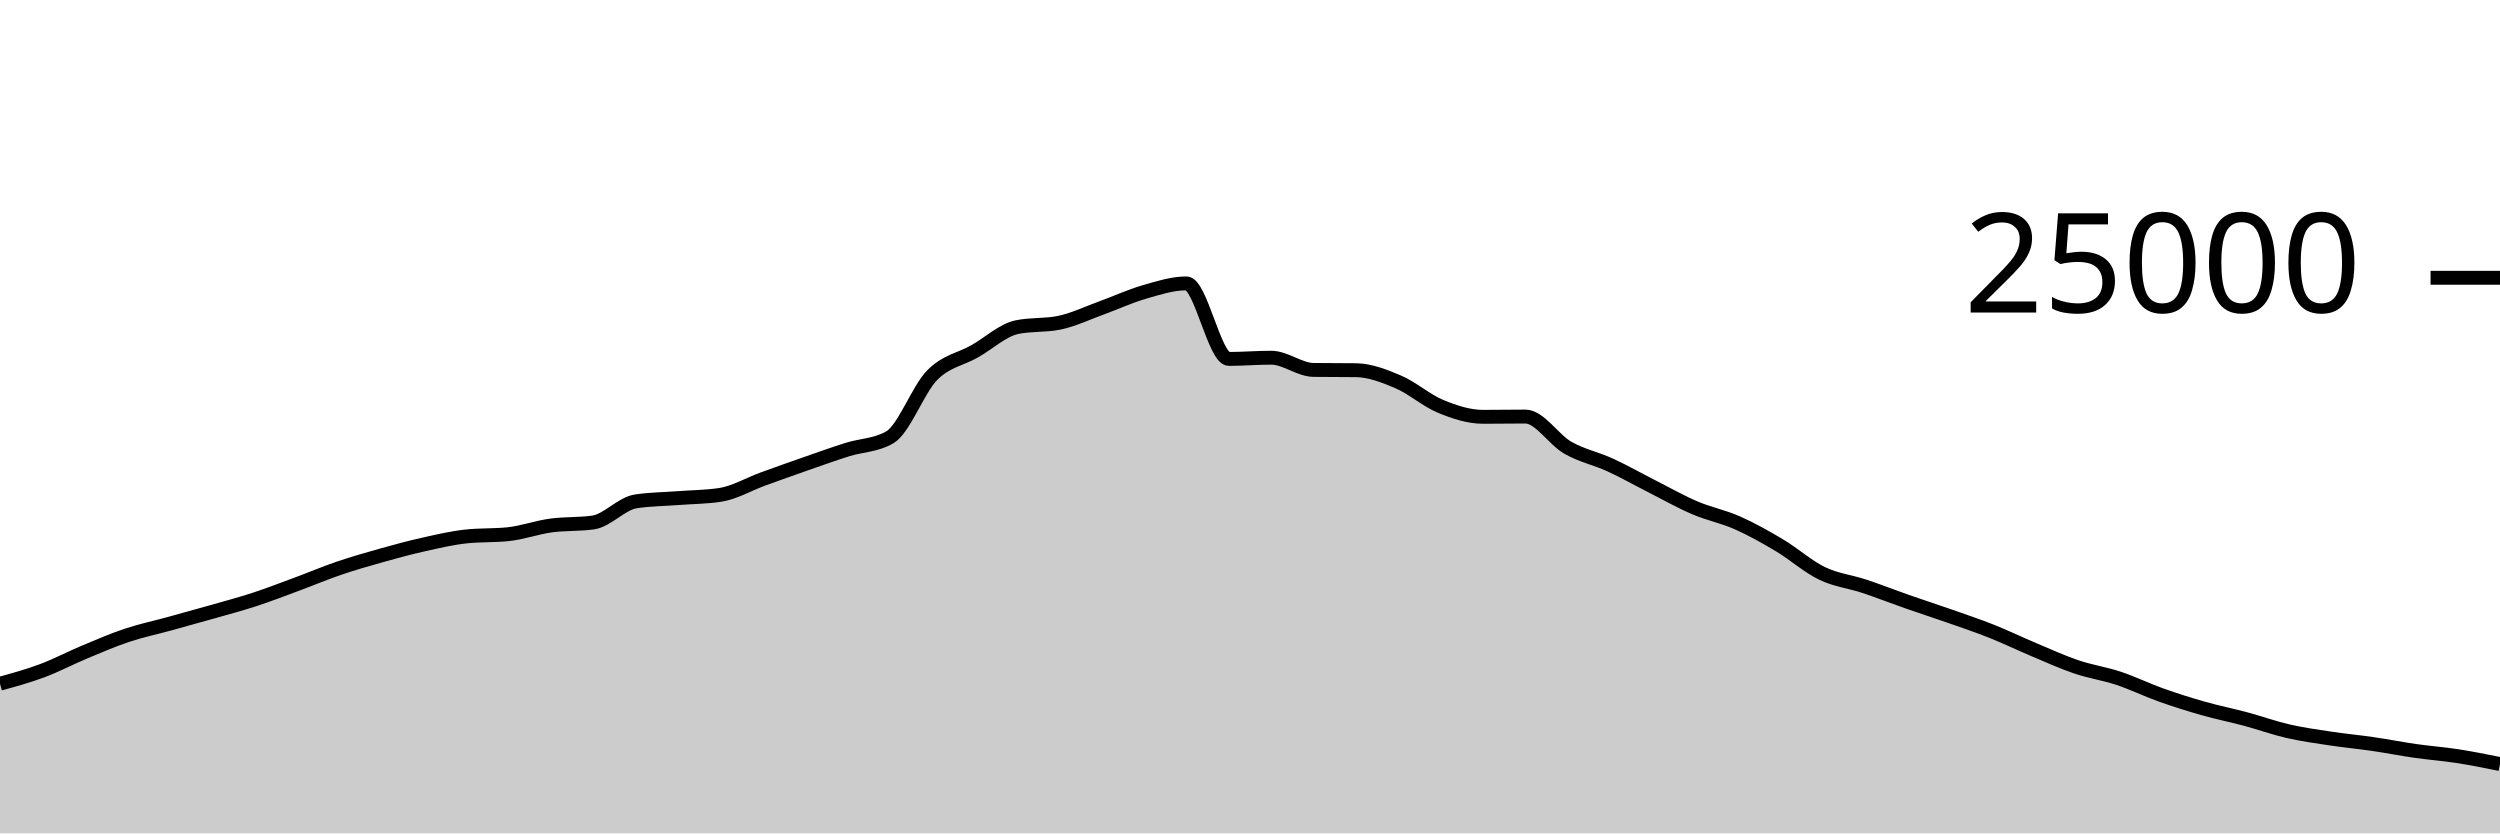
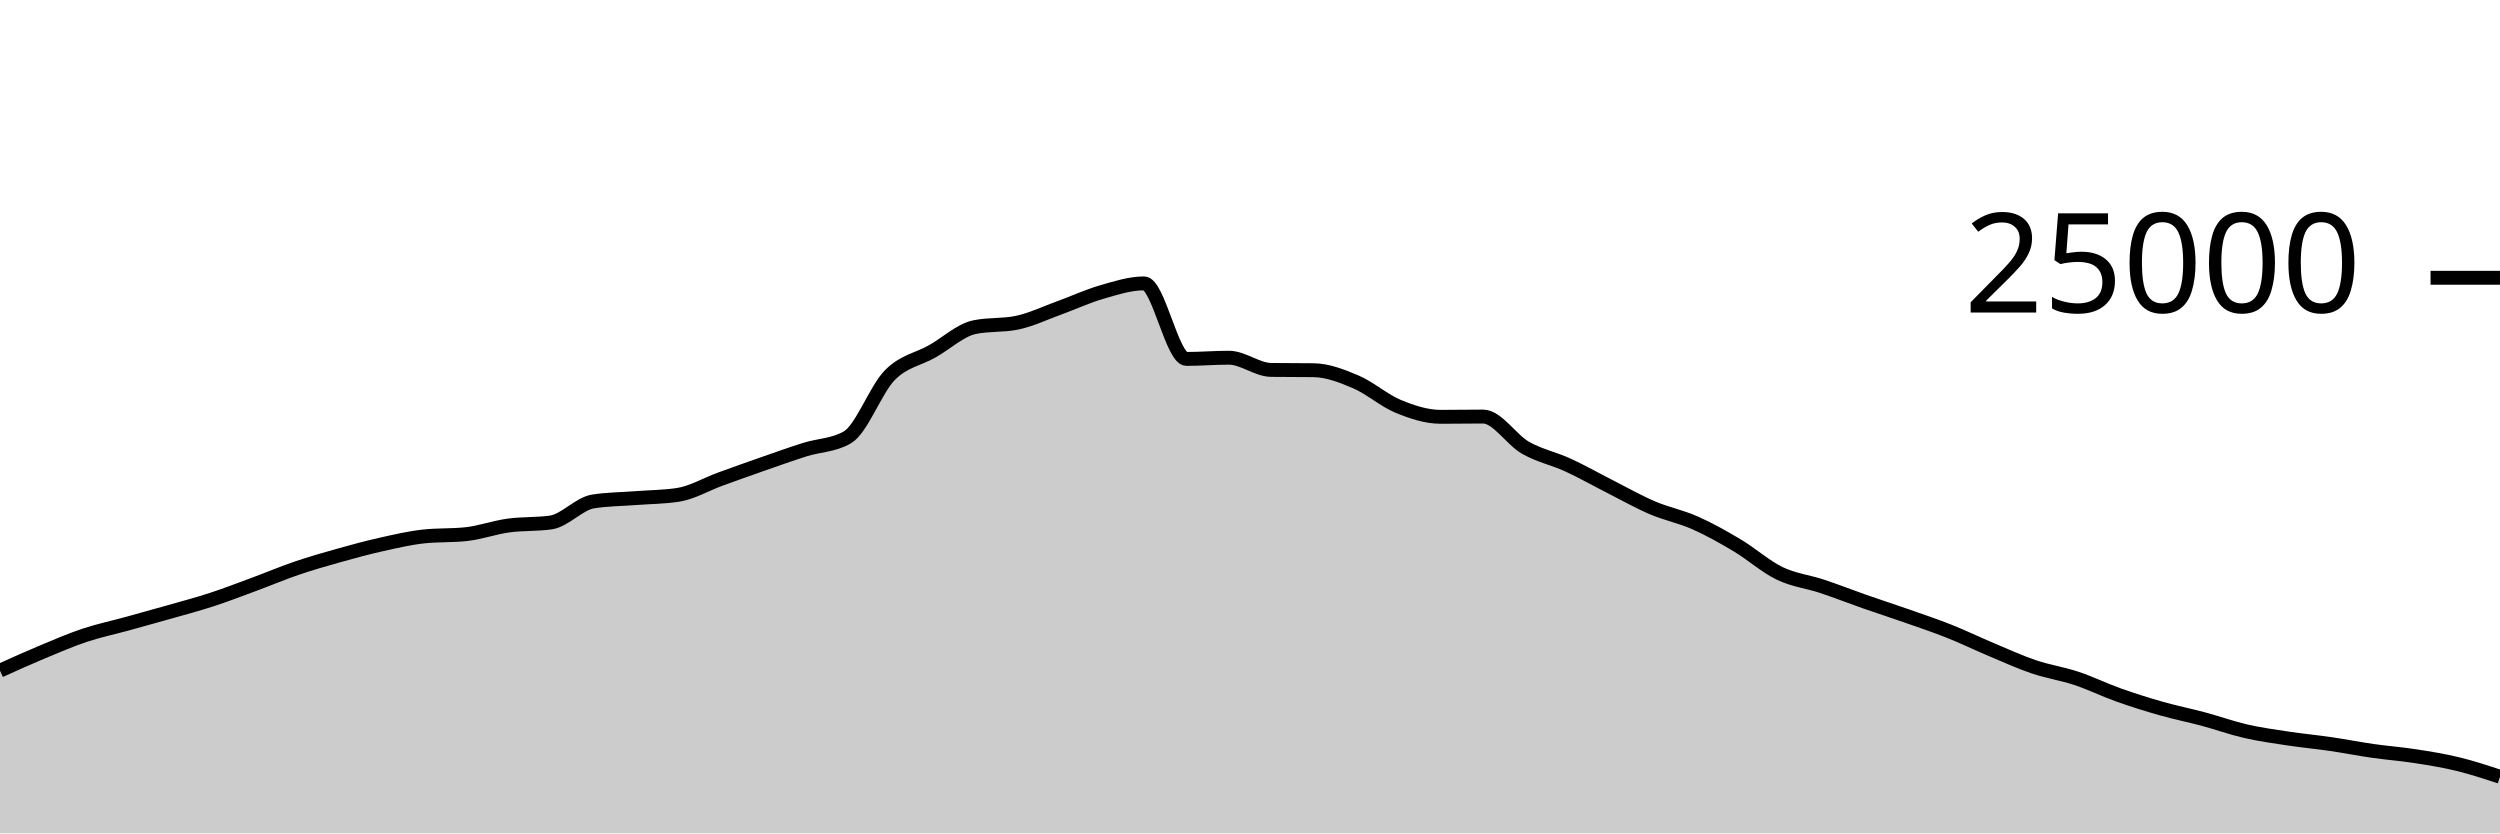
<svg xmlns="http://www.w3.org/2000/svg" viewBox="0 0 180 60">
  <g transform="translate(0,20)">
-     <path class="area" fill="rgba(0, 0, 0, 0.2)" d="M0,29.227C1.017,28.947,2.034,28.667,3.051,28.286C4.068,27.905,5.085,27.366,6.102,26.941C7.119,26.516,8.136,26.076,9.153,25.738C10.169,25.399,11.186,25.189,12.203,24.909C13.22,24.629,14.237,24.349,15.254,24.059C16.271,23.769,17.288,23.5,18.305,23.168C19.322,22.836,20.339,22.442,21.356,22.066C22.373,21.69,23.39,21.258,24.407,20.912C25.424,20.566,26.441,20.274,27.458,19.989C28.475,19.703,29.492,19.427,30.508,19.2C31.525,18.973,32.542,18.734,33.559,18.624C34.576,18.514,35.593,18.569,36.61,18.459C37.627,18.349,38.644,17.977,39.661,17.837C40.678,17.697,41.695,17.764,42.712,17.618C43.729,17.471,44.746,16.261,45.763,16.102C46.78,15.943,47.797,15.943,48.814,15.864C49.831,15.785,50.847,15.786,51.864,15.63C52.881,15.475,53.898,14.866,54.915,14.496C55.932,14.126,56.949,13.763,57.966,13.408C58.983,13.053,60,12.688,61.017,12.368C62.034,12.048,63.051,12.074,64.068,11.486C65.085,10.899,66.102,8.042,67.119,7.011C68.136,5.98,69.153,5.875,70.169,5.299C71.186,4.723,72.203,3.765,73.22,3.554C74.237,3.342,75.254,3.448,76.271,3.237C77.288,3.026,78.305,2.533,79.322,2.165C80.339,1.797,81.356,1.322,82.373,1.029C83.39,0.735,84.407,0.403,85.424,0.403C86.441,0.403,87.458,5.842,88.475,5.842C89.492,5.842,90.508,5.755,91.525,5.755C92.542,5.755,93.559,6.622,94.576,6.635C95.593,6.648,96.61,6.642,97.627,6.654C98.644,6.667,99.661,7.065,100.678,7.499C101.695,7.934,102.712,8.842,103.729,9.261C104.746,9.679,105.763,10.011,106.78,10.011C107.797,10.011,108.814,9.992,109.831,9.992C110.847,9.992,111.864,11.654,112.881,12.235C113.898,12.816,114.915,13.01,115.932,13.477C116.949,13.944,117.966,14.523,118.983,15.038C120,15.553,121.017,16.133,122.034,16.566C123.051,17,124.068,17.191,125.085,17.642C126.102,18.092,127.119,18.663,128.136,19.27C129.153,19.877,130.169,20.793,131.186,21.283C132.203,21.774,133.22,21.875,134.237,22.213C135.254,22.55,136.271,22.953,137.288,23.309C138.305,23.665,139.322,23.992,140.339,24.349C141.356,24.706,142.373,25.045,143.39,25.45C144.407,25.854,145.424,26.349,146.441,26.776C147.458,27.203,148.475,27.67,149.492,28.014C150.508,28.358,151.525,28.502,152.542,28.84C153.559,29.178,154.576,29.678,155.593,30.04C156.61,30.402,157.627,30.721,158.644,31.01C159.661,31.299,160.678,31.501,161.695,31.774C162.712,32.047,163.729,32.415,164.746,32.648C165.763,32.881,166.78,33.021,167.797,33.174C168.814,33.328,169.831,33.421,170.847,33.57C171.864,33.718,172.881,33.92,173.898,34.066C174.915,34.211,175.932,34.286,176.949,34.443C177.966,34.601,178.983,34.806,180,35.011L180,40C178.983,40,177.966,40,176.949,40C175.932,40,174.915,40,173.898,40C172.881,40,171.864,40,170.847,40C169.831,40,168.814,40,167.797,40C166.78,40,165.763,40,164.746,40C163.729,40,162.712,40,161.695,40C160.678,40,159.661,40,158.644,40C157.627,40,156.61,40,155.593,40C154.576,40,153.559,40,152.542,40C151.525,40,150.508,40,149.492,40C148.475,40,147.458,40,146.441,40C145.424,40,144.407,40,143.39,40C142.373,40,141.356,40,140.339,40C139.322,40,138.305,40,137.288,40C136.271,40,135.254,40,134.237,40C133.22,40,132.203,40,131.186,40C130.169,40,129.153,40,128.136,40C127.119,40,126.102,40,125.085,40C124.068,40,123.051,40,122.034,40C121.017,40,120,40,118.983,40C117.966,40,116.949,40,115.932,40C114.915,40,113.898,40,112.881,40C111.864,40,110.847,40,109.831,40C108.814,40,107.797,40,106.78,40C105.763,40,104.746,40,103.729,40C102.712,40,101.695,40,100.678,40C99.661,40,98.644,40,97.627,40C96.61,40,95.593,40,94.576,40C93.559,40,92.542,40,91.525,40C90.508,40,89.492,40,88.475,40C87.458,40,86.441,40,85.424,40C84.407,40,83.39,40,82.373,40C81.356,40,80.339,40,79.322,40C78.305,40,77.288,40,76.271,40C75.254,40,74.237,40,73.22,40C72.203,40,71.186,40,70.169,40C69.153,40,68.136,40,67.119,40C66.102,40,65.085,40,64.068,40C63.051,40,62.034,40,61.017,40C60,40,58.983,40,57.966,40C56.949,40,55.932,40,54.915,40C53.898,40,52.881,40,51.864,40C50.847,40,49.831,40,48.814,40C47.797,40,46.78,40,45.763,40C44.746,40,43.729,40,42.712,40C41.695,40,40.678,40,39.661,40C38.644,40,37.627,40,36.61,40C35.593,40,34.576,40,33.559,40C32.542,40,31.525,40,30.508,40C29.492,40,28.475,40,27.458,40C26.441,40,25.424,40,24.407,40C23.39,40,22.373,40,21.356,40C20.339,40,19.322,40,18.305,40C17.288,40,16.271,40,15.254,40C14.237,40,13.22,40,12.203,40C11.186,40,10.169,40,9.153,40C8.136,40,7.119,40,6.102,40C5.085,40,4.068,40,3.051,40C2.034,40,1.017,40,0,40Z" />
-     <path class="line" stroke="black" fill="none" d="M0,29.227C1.017,28.947,2.034,28.667,3.051,28.286C4.068,27.905,5.085,27.366,6.102,26.941C7.119,26.516,8.136,26.076,9.153,25.738C10.169,25.399,11.186,25.189,12.203,24.909C13.22,24.629,14.237,24.349,15.254,24.059C16.271,23.769,17.288,23.5,18.305,23.168C19.322,22.836,20.339,22.442,21.356,22.066C22.373,21.69,23.39,21.258,24.407,20.912C25.424,20.566,26.441,20.274,27.458,19.989C28.475,19.703,29.492,19.427,30.508,19.2C31.525,18.973,32.542,18.734,33.559,18.624C34.576,18.514,35.593,18.569,36.61,18.459C37.627,18.349,38.644,17.977,39.661,17.837C40.678,17.697,41.695,17.764,42.712,17.618C43.729,17.471,44.746,16.261,45.763,16.102C46.78,15.943,47.797,15.943,48.814,15.864C49.831,15.785,50.847,15.786,51.864,15.63C52.881,15.475,53.898,14.866,54.915,14.496C55.932,14.126,56.949,13.763,57.966,13.408C58.983,13.053,60,12.688,61.017,12.368C62.034,12.048,63.051,12.074,64.068,11.486C65.085,10.899,66.102,8.042,67.119,7.011C68.136,5.98,69.153,5.875,70.169,5.299C71.186,4.723,72.203,3.765,73.22,3.554C74.237,3.342,75.254,3.448,76.271,3.237C77.288,3.026,78.305,2.533,79.322,2.165C80.339,1.797,81.356,1.322,82.373,1.029C83.39,0.735,84.407,0.403,85.424,0.403C86.441,0.403,87.458,5.842,88.475,5.842C89.492,5.842,90.508,5.755,91.525,5.755C92.542,5.755,93.559,6.622,94.576,6.635C95.593,6.648,96.61,6.642,97.627,6.654C98.644,6.667,99.661,7.065,100.678,7.499C101.695,7.934,102.712,8.842,103.729,9.261C104.746,9.679,105.763,10.011,106.78,10.011C107.797,10.011,108.814,9.992,109.831,9.992C110.847,9.992,111.864,11.654,112.881,12.235C113.898,12.816,114.915,13.01,115.932,13.477C116.949,13.944,117.966,14.523,118.983,15.038C120,15.553,121.017,16.133,122.034,16.566C123.051,17,124.068,17.191,125.085,17.642C126.102,18.092,127.119,18.663,128.136,19.27C129.153,19.877,130.169,20.793,131.186,21.283C132.203,21.774,133.22,21.875,134.237,22.213C135.254,22.55,136.271,22.953,137.288,23.309C138.305,23.665,139.322,23.992,140.339,24.349C141.356,24.706,142.373,25.045,143.39,25.45C144.407,25.854,145.424,26.349,146.441,26.776C147.458,27.203,148.475,27.67,149.492,28.014C150.508,28.358,151.525,28.502,152.542,28.84C153.559,29.178,154.576,29.678,155.593,30.04C156.61,30.402,157.627,30.721,158.644,31.01C159.661,31.299,160.678,31.501,161.695,31.774C162.712,32.047,163.729,32.415,164.746,32.648C165.763,32.881,166.78,33.021,167.797,33.174C168.814,33.328,169.831,33.421,170.847,33.57C171.864,33.718,172.881,33.92,173.898,34.066C174.915,34.211,175.932,34.286,176.949,34.443C177.966,34.601,178.983,34.806,180,35.011" />
+     <path class="area" fill="rgba(0, 0, 0, 0.2)" d="M0,28.286C1.017,27.826,2.034,27.366,3.051,26.941C4.068,26.516,5.085,26.076,6.102,25.738C7.119,25.399,8.136,25.189,9.153,24.909C10.169,24.629,11.186,24.349,12.203,24.059C13.22,23.769,14.237,23.5,15.254,23.168C16.271,22.836,17.288,22.442,18.305,22.066C19.322,21.69,20.339,21.258,21.356,20.912C22.373,20.566,23.39,20.274,24.407,19.989C25.424,19.703,26.441,19.427,27.458,19.2C28.475,18.973,29.492,18.734,30.508,18.624C31.525,18.514,32.542,18.569,33.559,18.459C34.576,18.349,35.593,17.977,36.61,17.837C37.627,17.697,38.644,17.764,39.661,17.618C40.678,17.471,41.695,16.261,42.712,16.102C43.729,15.943,44.746,15.943,45.763,15.864C46.78,15.785,47.797,15.786,48.814,15.63C49.831,15.475,50.847,14.866,51.864,14.496C52.881,14.126,53.898,13.763,54.915,13.408C55.932,13.053,56.949,12.688,57.966,12.368C58.983,12.048,60,12.074,61.017,11.486C62.034,10.899,63.051,8.042,64.068,7.011C65.085,5.98,66.102,5.875,67.119,5.299C68.136,4.723,69.153,3.765,70.169,3.554C71.186,3.342,72.203,3.448,73.22,3.237C74.237,3.026,75.254,2.533,76.271,2.165C77.288,1.797,78.305,1.322,79.322,1.029C80.339,0.735,81.356,0.403,82.373,0.403C83.39,0.403,84.407,5.842,85.424,5.842C86.441,5.842,87.458,5.755,88.475,5.755C89.492,5.755,90.508,6.622,91.525,6.635C92.542,6.648,93.559,6.642,94.576,6.654C95.593,6.667,96.61,7.065,97.627,7.499C98.644,7.934,99.661,8.842,100.678,9.261C101.695,9.679,102.712,10.011,103.729,10.011C104.746,10.011,105.763,9.992,106.78,9.992C107.797,9.992,108.814,11.654,109.831,12.235C110.847,12.816,111.864,13.01,112.881,13.477C113.898,13.944,114.915,14.523,115.932,15.038C116.949,15.553,117.966,16.133,118.983,16.566C120,17,121.017,17.191,122.034,17.642C123.051,18.092,124.068,18.663,125.085,19.27C126.102,19.877,127.119,20.793,128.136,21.283C129.153,21.774,130.169,21.875,131.186,22.213C132.203,22.55,133.22,22.953,134.237,23.309C135.254,23.665,136.271,23.992,137.288,24.349C138.305,24.706,139.322,25.045,140.339,25.45C141.356,25.854,142.373,26.349,143.39,26.776C144.407,27.203,145.424,27.67,146.441,28.014C147.458,28.358,148.475,28.502,149.492,28.84C150.508,29.178,151.525,29.678,152.542,30.04C153.559,30.402,154.576,30.721,155.593,31.01C156.61,31.299,157.627,31.501,158.644,31.774C159.661,32.047,160.678,32.415,161.695,32.648C162.712,32.881,163.729,33.021,164.746,33.174C165.763,33.328,166.78,33.421,167.797,33.57C168.814,33.718,169.831,33.92,170.847,34.066C171.864,34.211,172.881,34.286,173.898,34.443C174.915,34.601,175.932,34.764,176.949,35.011C177.966,35.258,178.983,35.591,180,35.925L180,40C178.983,40,177.966,40,176.949,40C175.932,40,174.915,40,173.898,40C172.881,40,171.864,40,170.847,40C169.831,40,168.814,40,167.797,40C166.78,40,165.763,40,164.746,40C163.729,40,162.712,40,161.695,40C160.678,40,159.661,40,158.644,40C157.627,40,156.61,40,155.593,40C154.576,40,153.559,40,152.542,40C151.525,40,150.508,40,149.492,40C148.475,40,147.458,40,146.441,40C145.424,40,144.407,40,143.39,40C142.373,40,141.356,40,140.339,40C139.322,40,138.305,40,137.288,40C136.271,40,135.254,40,134.237,40C133.22,40,132.203,40,131.186,40C130.169,40,129.153,40,128.136,40C127.119,40,126.102,40,125.085,40C124.068,40,123.051,40,122.034,40C121.017,40,120,40,118.983,40C117.966,40,116.949,40,115.932,40C114.915,40,113.898,40,112.881,40C111.864,40,110.847,40,109.831,40C108.814,40,107.797,40,106.78,40C105.763,40,104.746,40,103.729,40C102.712,40,101.695,40,100.678,40C99.661,40,98.644,40,97.627,40C96.61,40,95.593,40,94.576,40C93.559,40,92.542,40,91.525,40C90.508,40,89.492,40,88.475,40C87.458,40,86.441,40,85.424,40C84.407,40,83.39,40,82.373,40C81.356,40,80.339,40,79.322,40C78.305,40,77.288,40,76.271,40C75.254,40,74.237,40,73.22,40C72.203,40,71.186,40,70.169,40C69.153,40,68.136,40,67.119,40C66.102,40,65.085,40,64.068,40C63.051,40,62.034,40,61.017,40C60,40,58.983,40,57.966,40C56.949,40,55.932,40,54.915,40C53.898,40,52.881,40,51.864,40C50.847,40,49.831,40,48.814,40C47.797,40,46.78,40,45.763,40C44.746,40,43.729,40,42.712,40C41.695,40,40.678,40,39.661,40C38.644,40,37.627,40,36.61,40C35.593,40,34.576,40,33.559,40C32.542,40,31.525,40,30.508,40C29.492,40,28.475,40,27.458,40C26.441,40,25.424,40,24.407,40C23.39,40,22.373,40,21.356,40C20.339,40,19.322,40,18.305,40C17.288,40,16.271,40,15.254,40C14.237,40,13.22,40,12.203,40C11.186,40,10.169,40,9.153,40C8.136,40,7.119,40,6.102,40C5.085,40,4.068,40,3.051,40C2.034,40,1.017,40,0,40Z" />
+     <path class="line" stroke="black" fill="none" d="M0,28.286C1.017,27.826,2.034,27.366,3.051,26.941C4.068,26.516,5.085,26.076,6.102,25.738C7.119,25.399,8.136,25.189,9.153,24.909C10.169,24.629,11.186,24.349,12.203,24.059C13.22,23.769,14.237,23.5,15.254,23.168C16.271,22.836,17.288,22.442,18.305,22.066C19.322,21.69,20.339,21.258,21.356,20.912C22.373,20.566,23.39,20.274,24.407,19.989C25.424,19.703,26.441,19.427,27.458,19.2C28.475,18.973,29.492,18.734,30.508,18.624C31.525,18.514,32.542,18.569,33.559,18.459C34.576,18.349,35.593,17.977,36.61,17.837C37.627,17.697,38.644,17.764,39.661,17.618C40.678,17.471,41.695,16.261,42.712,16.102C43.729,15.943,44.746,15.943,45.763,15.864C46.78,15.785,47.797,15.786,48.814,15.63C49.831,15.475,50.847,14.866,51.864,14.496C52.881,14.126,53.898,13.763,54.915,13.408C55.932,13.053,56.949,12.688,57.966,12.368C58.983,12.048,60,12.074,61.017,11.486C62.034,10.899,63.051,8.042,64.068,7.011C65.085,5.98,66.102,5.875,67.119,5.299C68.136,4.723,69.153,3.765,70.169,3.554C71.186,3.342,72.203,3.448,73.22,3.237C74.237,3.026,75.254,2.533,76.271,2.165C77.288,1.797,78.305,1.322,79.322,1.029C80.339,0.735,81.356,0.403,82.373,0.403C83.39,0.403,84.407,5.842,85.424,5.842C86.441,5.842,87.458,5.755,88.475,5.755C89.492,5.755,90.508,6.622,91.525,6.635C92.542,6.648,93.559,6.642,94.576,6.654C95.593,6.667,96.61,7.065,97.627,7.499C98.644,7.934,99.661,8.842,100.678,9.261C101.695,9.679,102.712,10.011,103.729,10.011C104.746,10.011,105.763,9.992,106.78,9.992C107.797,9.992,108.814,11.654,109.831,12.235C110.847,12.816,111.864,13.01,112.881,13.477C113.898,13.944,114.915,14.523,115.932,15.038C116.949,15.553,117.966,16.133,118.983,16.566C120,17,121.017,17.191,122.034,17.642C123.051,18.092,124.068,18.663,125.085,19.27C126.102,19.877,127.119,20.793,128.136,21.283C129.153,21.774,130.169,21.875,131.186,22.213C132.203,22.55,133.22,22.953,134.237,23.309C135.254,23.665,136.271,23.992,137.288,24.349C138.305,24.706,139.322,25.045,140.339,25.45C141.356,25.854,142.373,26.349,143.39,26.776C144.407,27.203,145.424,27.67,146.441,28.014C147.458,28.358,148.475,28.502,149.492,28.84C150.508,29.178,151.525,29.678,152.542,30.04C153.559,30.402,154.576,30.721,155.593,31.01C156.61,31.299,157.627,31.501,158.644,31.774C159.661,32.047,160.678,32.415,161.695,32.648C162.712,32.881,163.729,33.021,164.746,33.174C165.763,33.328,166.78,33.421,167.797,33.57C168.814,33.718,169.831,33.92,170.847,34.066C171.864,34.211,172.881,34.286,173.898,34.443C174.915,34.601,175.932,34.764,176.949,35.011C177.966,35.258,178.983,35.591,180,35.925" />
    <path class="axis-ceiling" stroke-width="1" stroke="black" fill="none" d="M175,0L180,0" />
    <text class="axis-ceiling-label" font-family="sans-serif" text-anchor="end" font-size="10px" x="170" y="2.5">25000</text>
  </g>
</svg>
